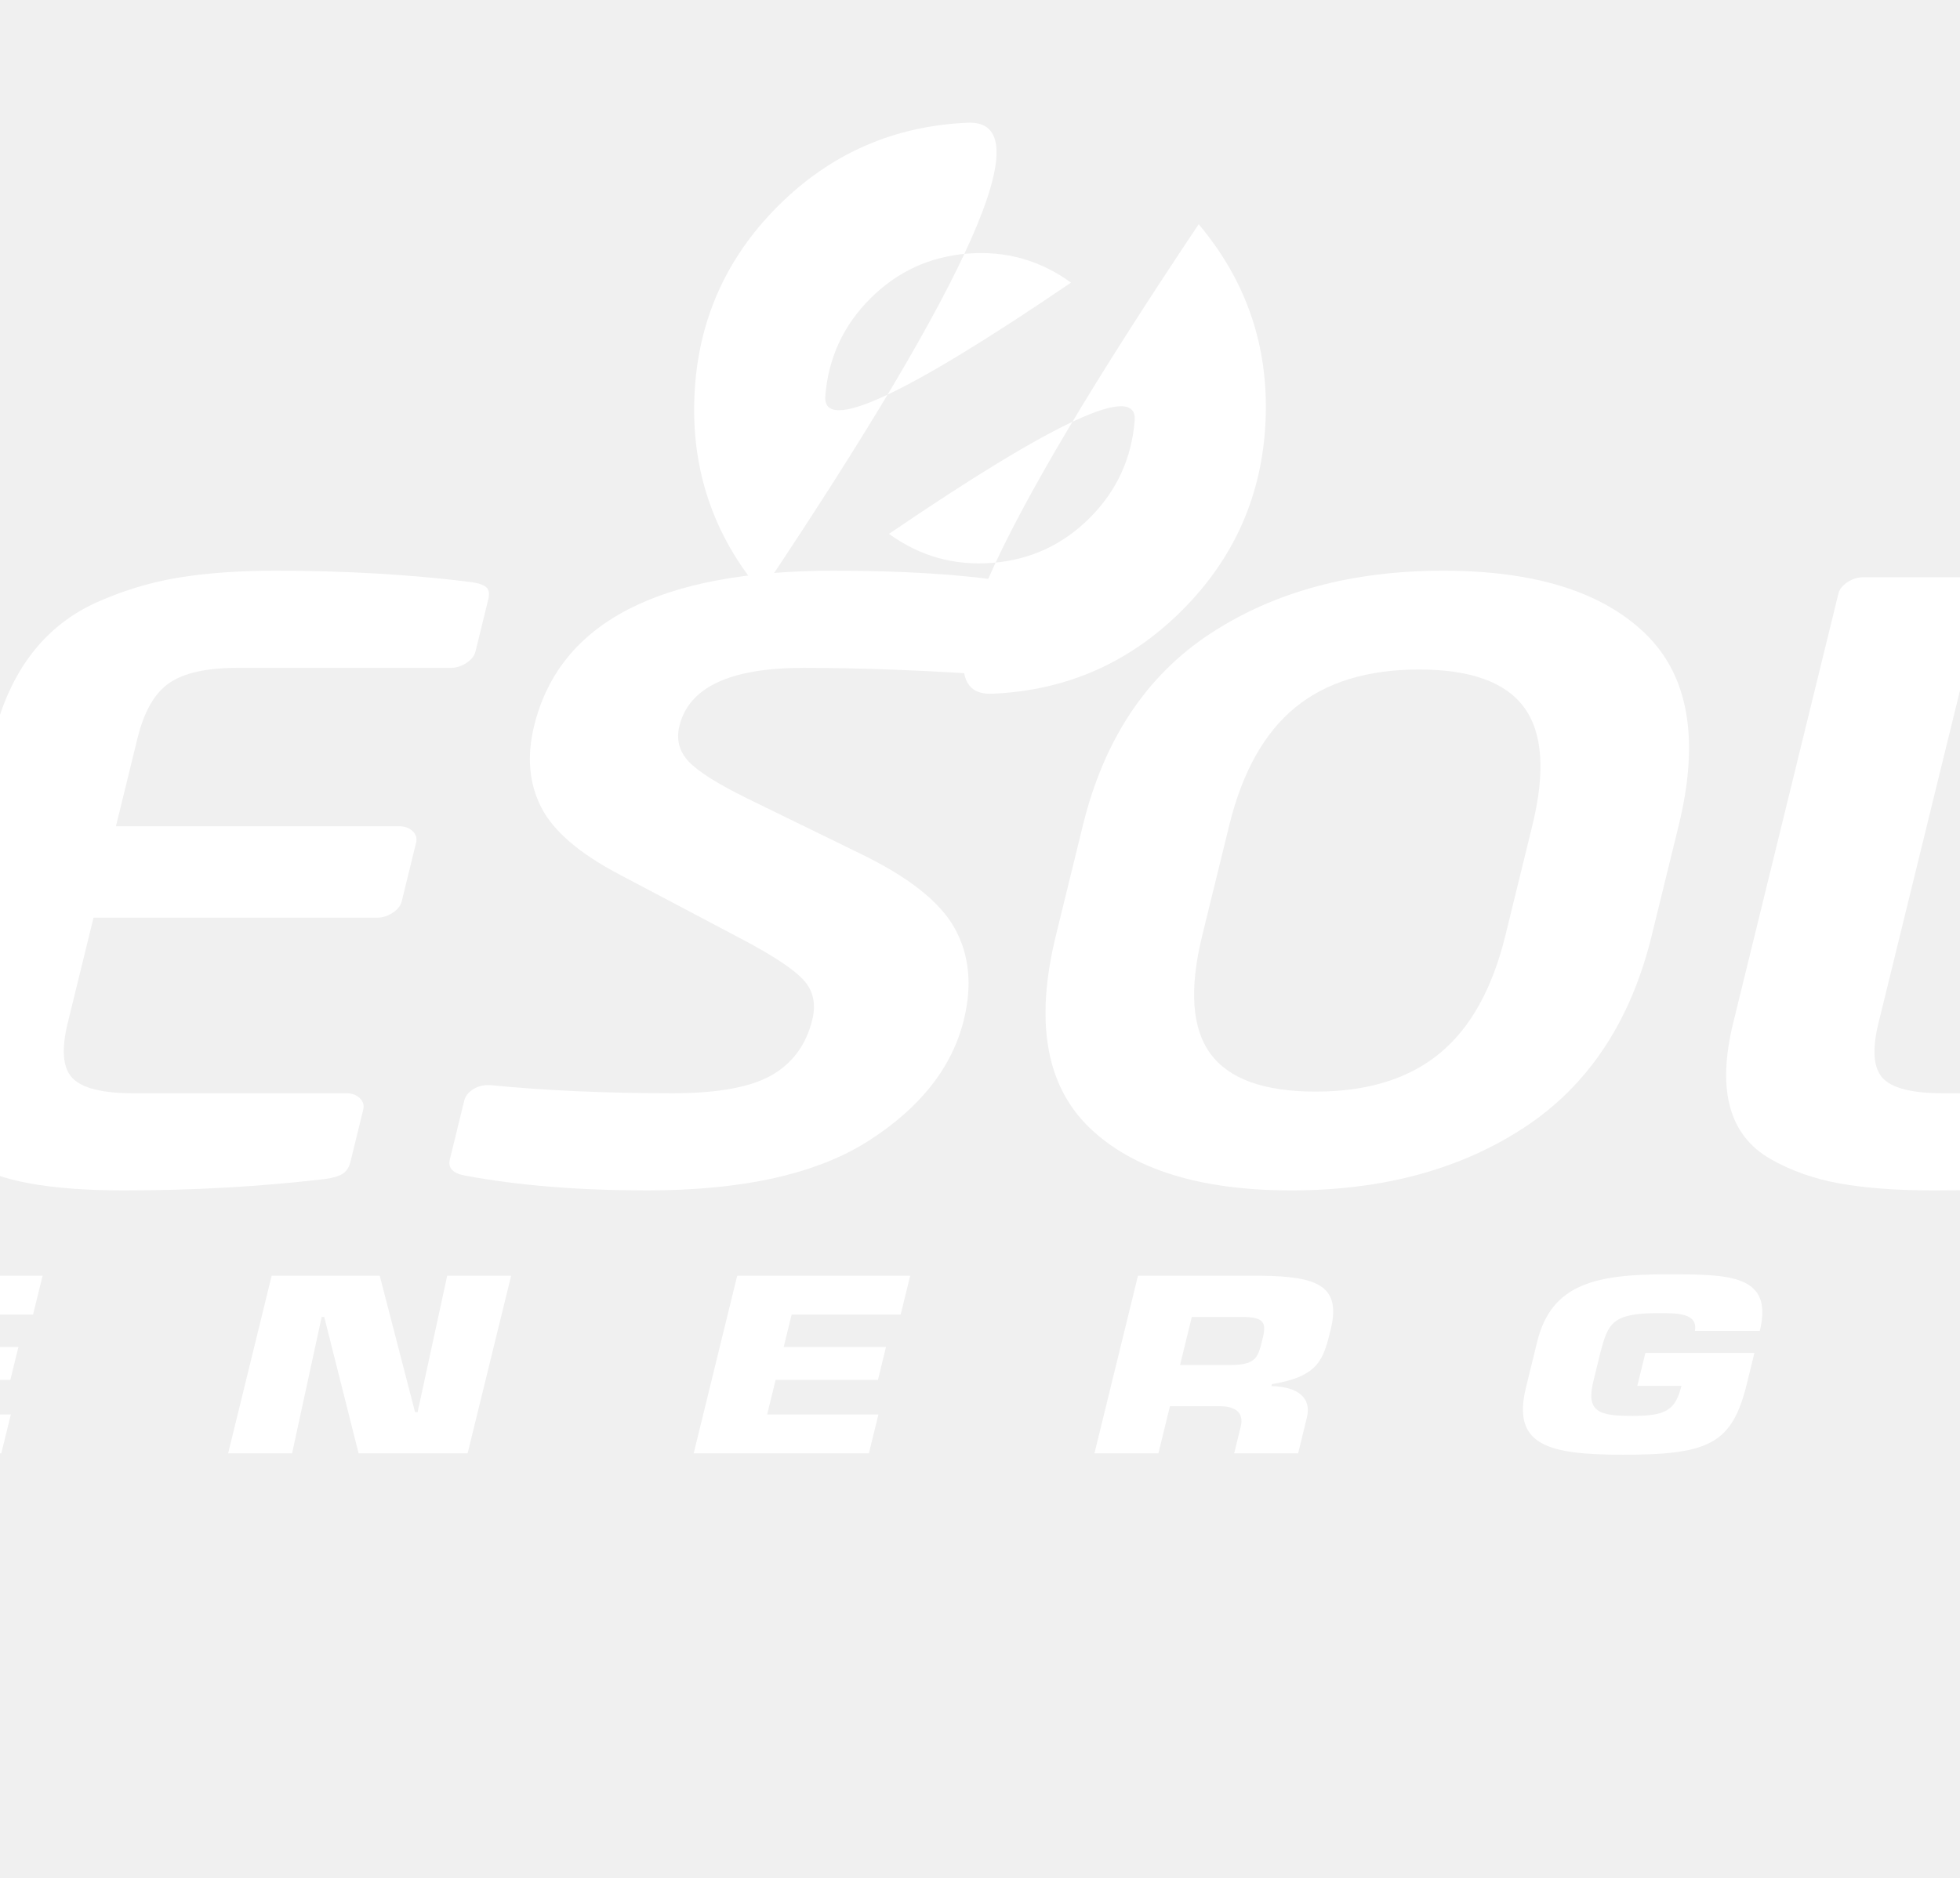
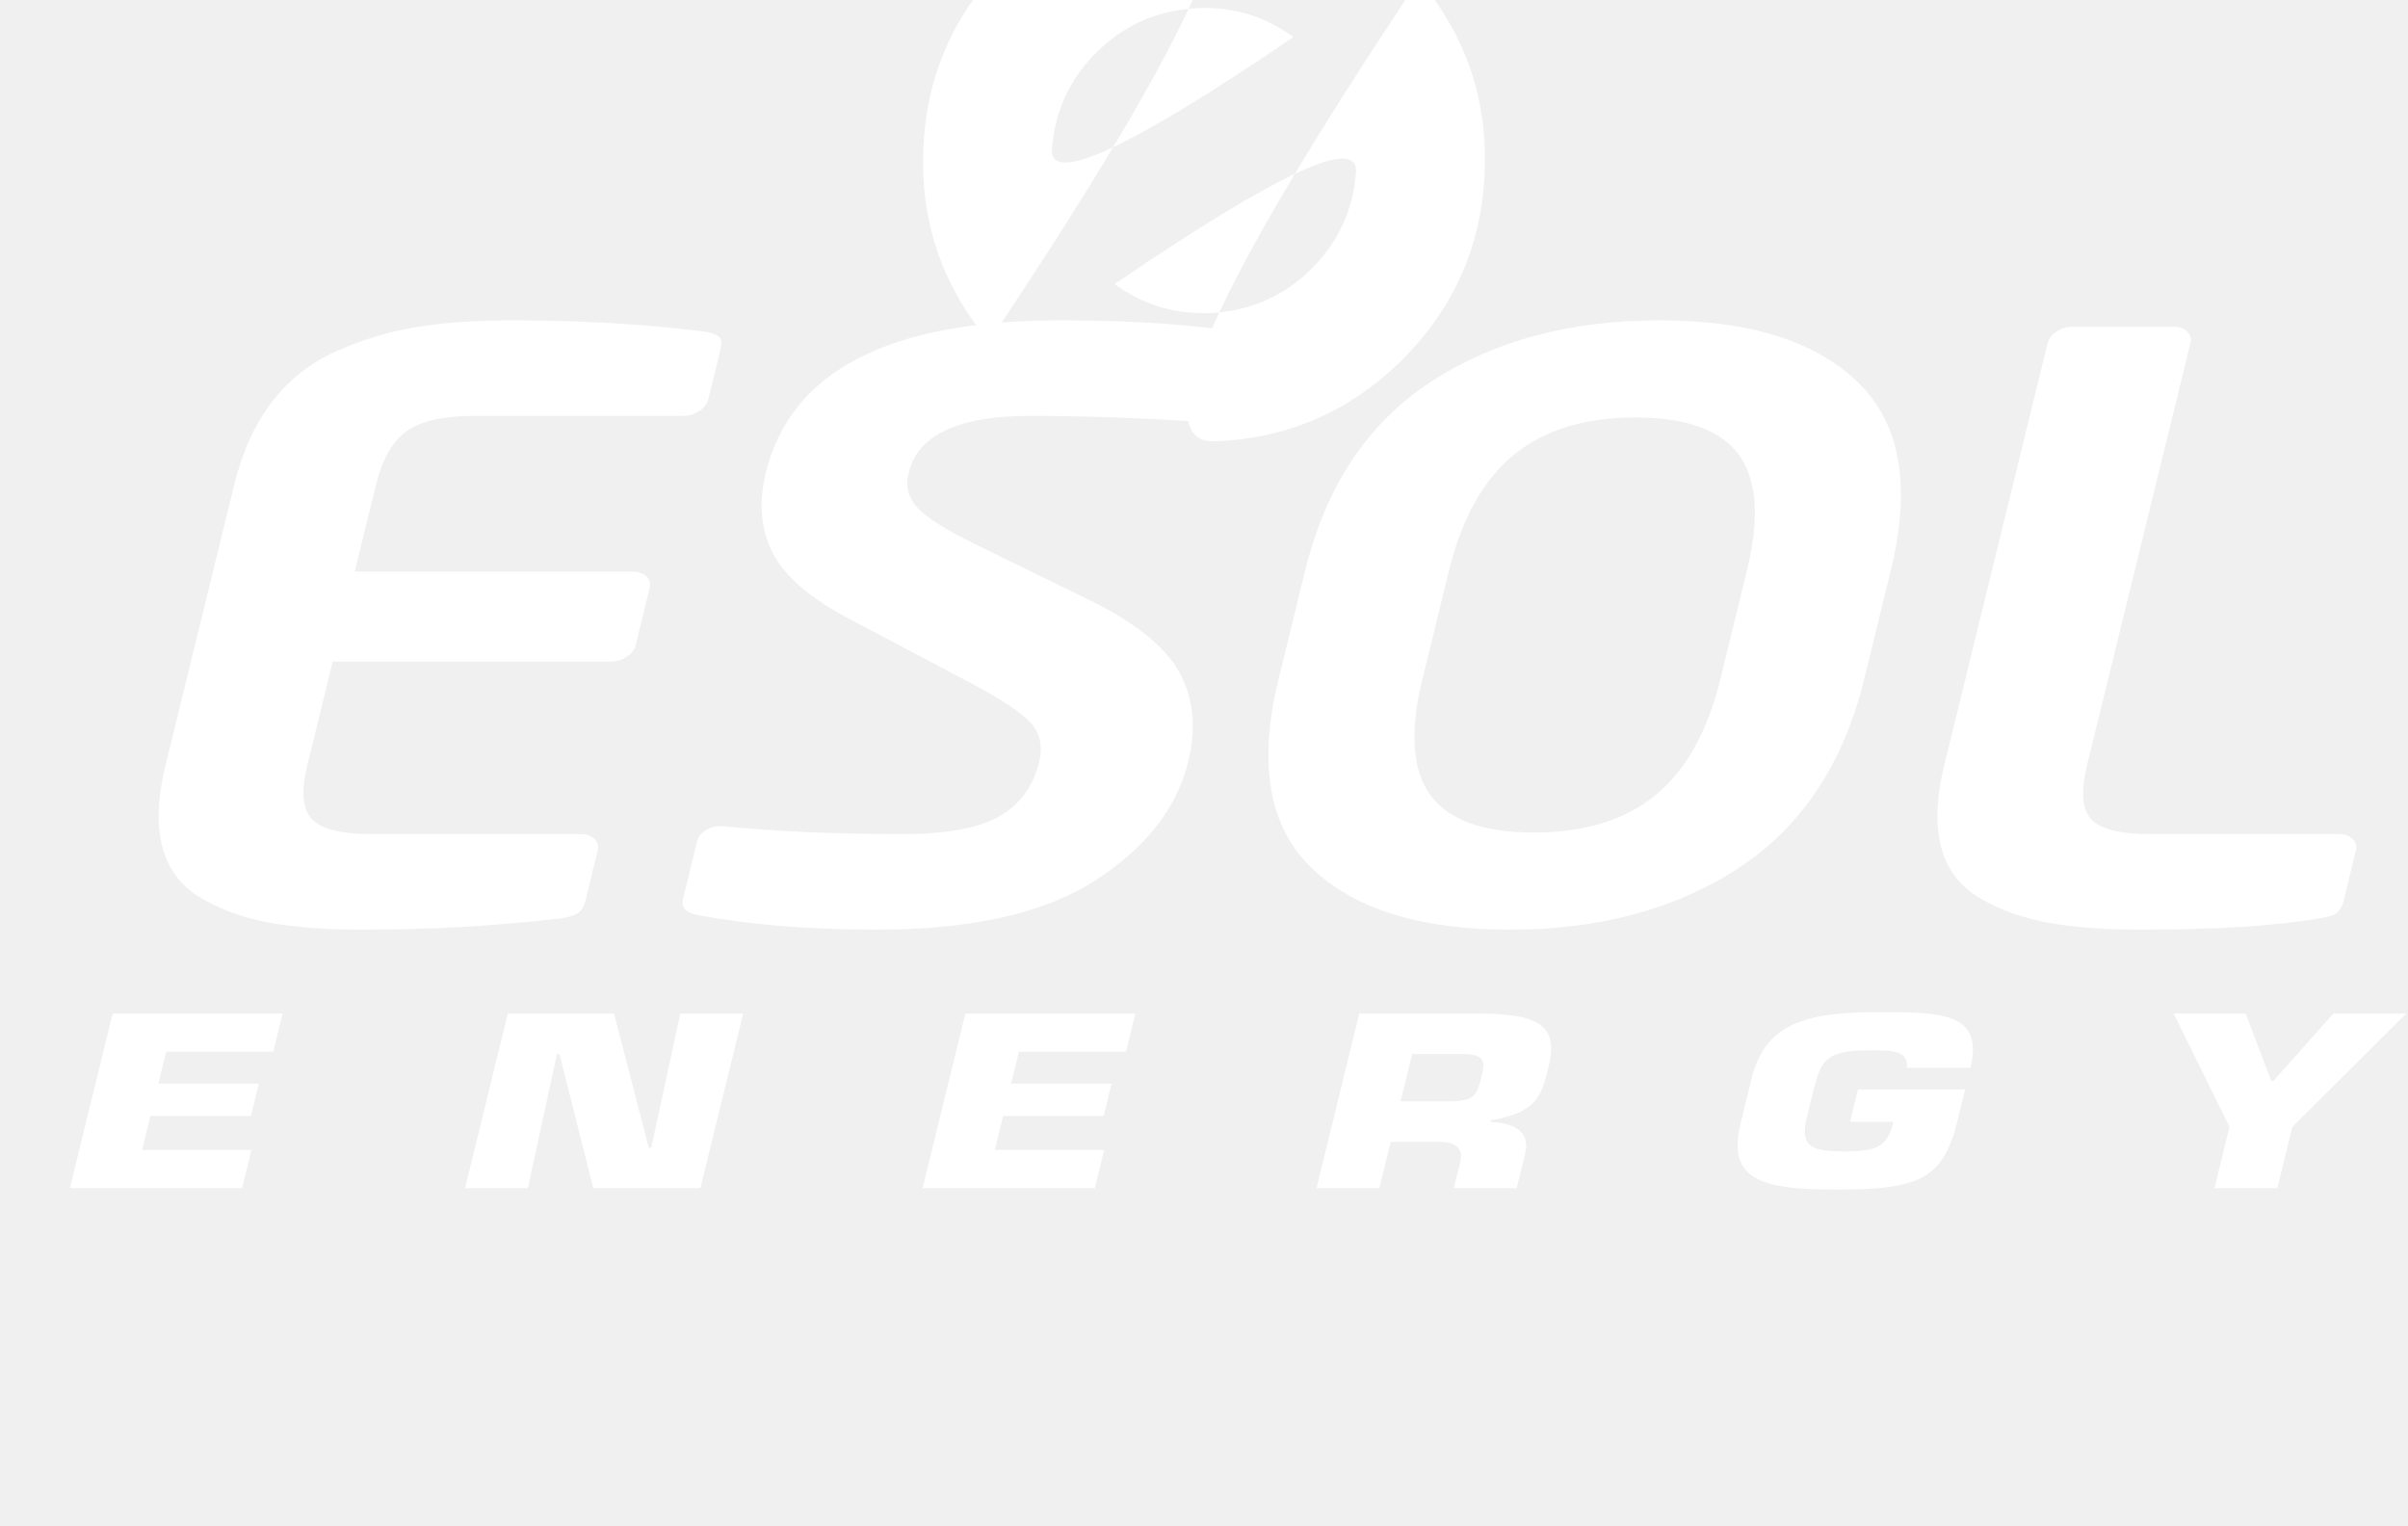
- <svg xmlns="http://www.w3.org/2000/svg" viewBox="0 0 2400 2300" width="100%" height="100%">
+ <svg xmlns="http://www.w3.org/2000/svg" viewBox="-300 300 3000 1900" width="100%" height="100%">
  <g transform="translate(1200, 500) scale(1, -1) translate(-500, -500)">
    <path d="M232.21 274.637Q621.114 855.523 484.986 849.678Q348.858 843.833 252.513 747.487Q156.167 651.142 150.322 515.014Q144.477 378.886 232.21 274.637L611.452 653.878Q305.052 445.252 310.597 515.047Q316.142 584.842 365.65 634.35Q415.158 683.858 484.953 689.403Q554.748 694.948 611.452 653.878ZM767.79 725.363Q378.886 144.477 515.014 150.322Q651.142 156.167 747.487 252.513Q843.833 348.858 849.678 484.986Q855.523 621.114 767.79 725.363L388.548 346.122Q694.948 554.748 689.403 484.953Q683.858 415.158 634.35 365.65Q584.842 316.142 515.047 310.597Q445.252 305.052 388.548 346.122Z" fill="#FFFFFF" />
  </g>
  <g transform="translate(-238.0, 1450) scale(1, -1)">
    <g fill="#FFFFFF">\n    <path d="M667.095 27Q664.645 17 657.783 12.5Q650.92 8 636.35 6Q517.72 -8 389.72 -8Q321.88 -8 274.683 0.5Q227.485 9 189.873 30.5Q152.26 52 140.668 93.5Q129.075 135 144.265 197L229.77 546Q244.96 608 276.887 649.5Q308.815 691 356.962 712.5Q405.11 734 456.473 742.5Q507.835 751 575.675 751Q703.675 751 815.445 737Q829.035 735 833.693 730.5Q838.35 726 835.9 716L820.22 652Q818.26 644 809.11 638.0Q799.96 632 789.72 632H528.6Q472.28 632 445.347 613.5Q418.415 595 406.41 546L379.95 438H726.83Q737.07 438 743.28 432.0Q749.49 426 747.53 418L729.89 346Q727.93 338 718.78 332.0Q709.63 326 699.39 326H352.51L320.905 197Q308.9 148 326.767 129.5Q344.635 111 400.955 111H662.075Q672.315 111 678.525 105.0Q684.735 99 682.775 91Z" transform="translate(0, 0)" />\n    <path d="M721.245 201Q699.93 114 604.985 53.0Q510.04 -8 333.4 -8Q207.96 -8 111.25 10Q87.91 14 91.83 30L109.47 102Q111.43 110 119.818 115.5Q128.205 121 138.445 121H141.005Q240.955 111 365.115 111Q447.035 111 485.705 133.0Q524.375 155 535.645 201Q542.75 230 525.128 249.5Q507.505 269 450.855 299L301.25 378Q226.325 417 203.825 461.0Q181.325 505 195.045 561Q241.595 751 561.595 751Q708.795 751 802.945 733Q825.005 729 821.33 714L803.2 640Q798.79 622 777.03 622H774.47Q636.12 632 524.76 632Q390.36 632 372.965 561Q366.84 536 384.067 517.5Q401.295 499 456.12 472L593.305 405Q682.61 362 709.767 313.5Q736.925 265 721.245 201Z" transform="translate(697, 0)" />\n    <path d="M874.48 304Q835.77 146 718.345 69.0Q600.92 -8 433.24 -8.0Q265.56 -8 185.865 69.0Q106.17 146 144.88 304L177.955 439Q216.665 597 334.09 674.0Q451.515 751 619.195 751.0Q786.875 751 866.57 674.0Q946.265 597 907.555 439ZM695.28 304 728.355 439Q752.365 537 718.317 583.5Q684.27 630 589.55 630.0Q494.83 630 437.998 583.5Q381.165 537 357.155 439L324.08 304Q300.07 206 334.118 159.5Q368.165 113 462.885 113.0Q557.605 113 614.438 159.5Q671.27 206 695.28 304Z" transform="translate(1386, 0)" />\n    <path d="M641.495 27Q639.045 17 632.822 12.5Q626.6 8 610.75 6Q530.52 -8 389.72 -8Q321.88 -8 274.683 0.5Q227.485 9 189.873 30.5Q152.26 52 140.668 93.5Q129.075 135 144.265 197L273.135 723Q275.095 731 284.245 737.0Q293.395 743 303.635 743H430.355Q440.595 743 446.805 737.0Q453.015 731 451.055 723L322.185 197Q310.18 148 327.408 129.5Q344.635 111 400.955 111H636.475Q646.715 111 652.925 105.0Q659.135 99 657.175 91Z" transform="translate(2216, 0)" />\n  </g>\n
  </g>
  <g transform="translate(-238.0, 1780) scale(1, -1) scale(0.29)">
    <g fill="#FFFFFF">\n    <path d="M499.97 586H960.32L1000.5 750H270.15L86.4 0H826.2L866.38 164H396.58L432.35 310H864.35L898.405 449H466.405Z" transform="translate(0, 0)" />\n    <path d="M477.27 576H488.07L633.15 0H1093.5L1277.25 750H1007.25L882.33 174H871.53L722.4 750H266.1L82.35 0H352.35Z" transform="translate(1701.648, 0)" />\n    <path d="M499.97 586H960.32L1000.5 750H270.15L86.4 0H826.2L866.38 164H396.58L432.35 310H864.35L898.405 449H466.405Z" transform="translate(3663.297, 0)" />\n    <path d="M438.335 373 488.07 576H697.32C786.42 576 804.715 557 788.3 490C767.475 405 763.685 373 647.585 373ZM76.95 0H346.95L395.705 199H604.955C685.955 199 709.045 161 692.625 105L666.9 0H936.9L973.895 151C994.72 236 934.195 281 824.23 284L826.19 292C1025.975 325 1043.86 398 1074.485 523C1120.3 710 1014.615 747 781.8 750H260.7Z" transform="translate(5364.945, 0)" />\n    <path d="M1098.665 517C1156.975 755 970.92 756 709.02 756C412.02 756 219.355 719 158.595 471L111.065 277C51.53 34 203.73 -6 522.33 -6C884.13 -6 981.8 40 1043.785 293L1075.88 424H615.53L581.475 285H767.775C742.295 181 700.21 158 562.51 158C422.11 158 363.44 172 396.025 305L425.915 427C458.26 548 474.44 592 668.84 592C749.84 592 837.835 593 824.615 517Z" transform="translate(7152.593, 0)" />\n    <path d="M1161.15 750H847.95L590.845 461H581.395L471.3 750H162.15L401.935 263L337.5 0H607.5L671.935 263Z" transform="translate(8962.241, 0)" />\n  </g>\n
  </g>
</svg>
